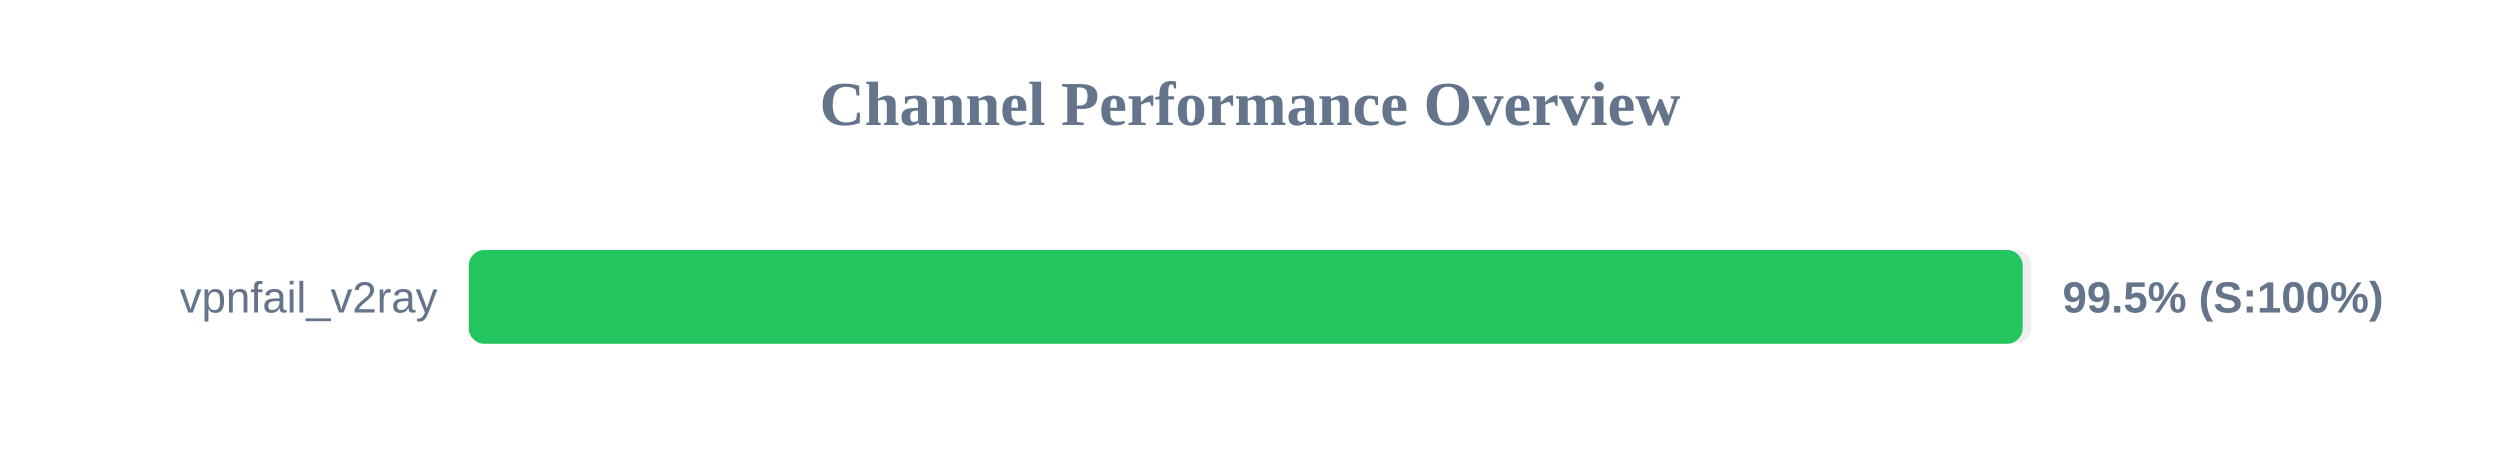
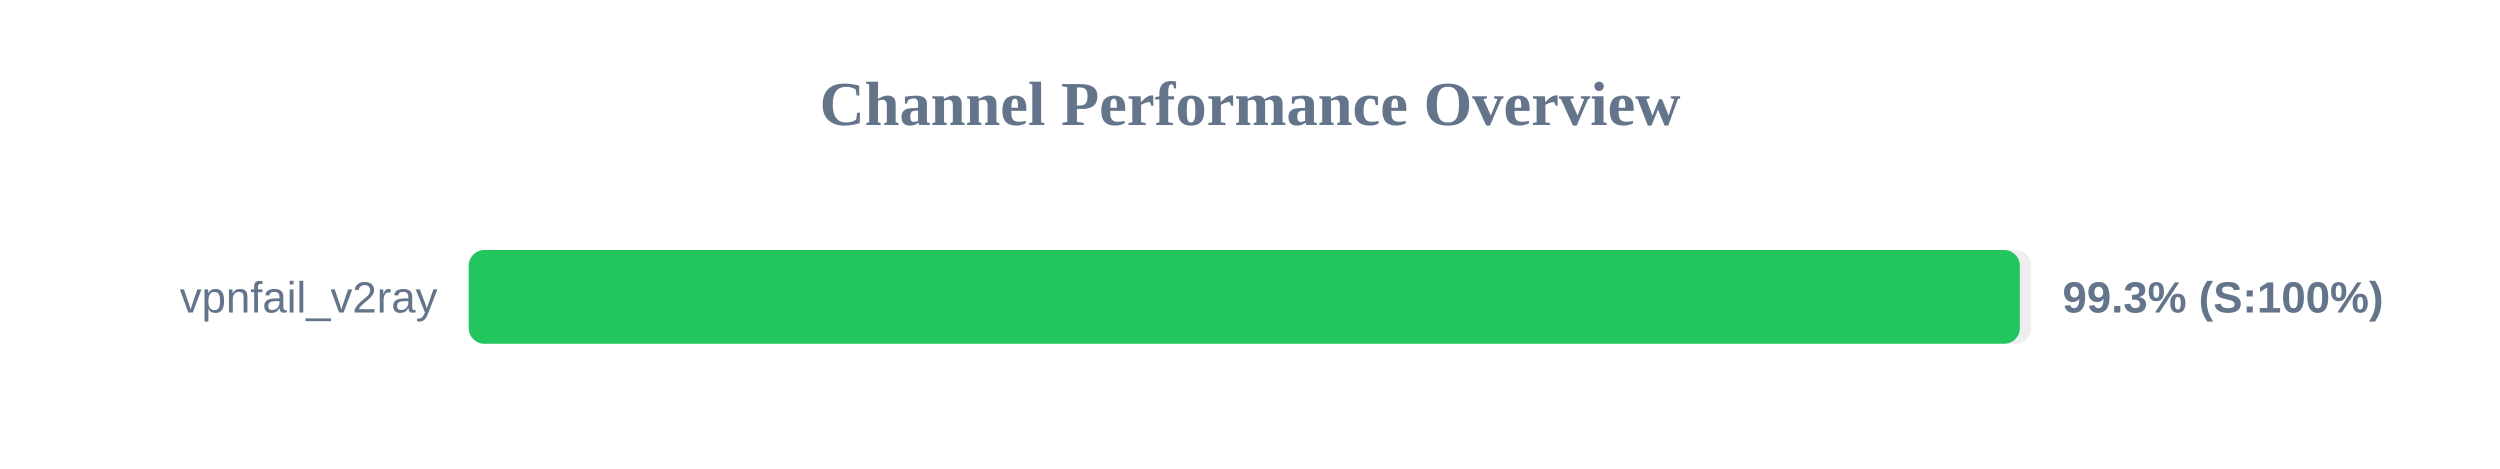
<svg xmlns="http://www.w3.org/2000/svg" width="800" height="150" version="1.1">
  <style>
        .row { font: 14px Arial; fill: #64748b; }
        .score { font: bold 14px Arial; fill: #64748b; }
    </style>
  <text x="400" y="40" text-anchor="middle" font-size="20px" font-weight="bold" fill="#64748b">Channel Performance Overview</text>
  <rect x="150" y="80" width="500" height="30" fill="#eee" rx="5" />
-   <rect x="150" y="80" width="497.25" height="30" fill="#22c55e" rx="5" />
+   <rect x="150" y="80" width="496.35" height="30" fill="#22c55e" rx="5" />
  <text x="140" y="100" text-anchor="end" class="row">vpnfail_v2ray</text>
-   <text x="660" y="100" text-anchor="start" class="score">99.5% (S:100%)</text>
+   <text x="660" y="100" text-anchor="start" class="score">99.3% (S:100%)</text>
</svg>
